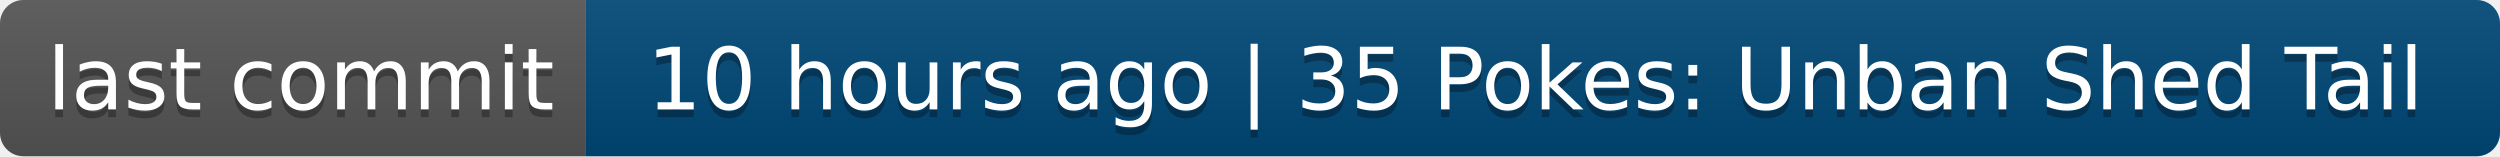
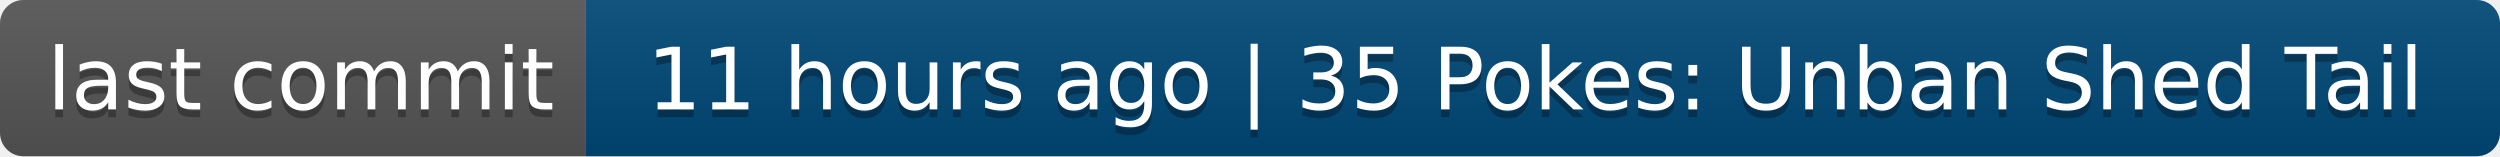
- <svg xmlns="http://www.w3.org/2000/svg" width="320" height="20" role="img" aria-label="last commit: 10 hours ago | 35 Pokes: Unban Shed Tail">
+ <svg xmlns="http://www.w3.org/2000/svg" width="320" height="20" role="img" aria-label="last commit: 11 hours ago | 35 Pokes: Unban Shed Tail">
  <linearGradient id="s" x2="0" y2="100%">
    <stop offset="0" stop-color="#bbb" stop-opacity=".1" />
    <stop offset="1" stop-opacity=".1" />
  </linearGradient>
  <clipPath id="r">
    <rect width="320" height="20" rx="3" fill="#fff" />
  </clipPath>
  <g clip-path="url(#r)">
    <rect width="75" height="20" fill="#555" />
    <rect x="75" width="245" height="20" fill="#004878" />
    <rect width="320" height="20" fill="url(#s)" />
  </g>
  <g fill="#fff" text-anchor="middle" font-family="Verdana,Geneva,DejaVu Sans,sans-serif" text-rendering="geometricPrecision" font-size="110">
    <text aria-hidden="true" x="385" y="150" fill="#010101" fill-opacity=".3" transform="scale(.1)" textLength="650">last commit</text>
    <text x="385" y="140" transform="scale(.1)" fill="#fff" textLength="650">last commit</text>
-     <text aria-hidden="true" x="1965" y="150" fill="#010101" fill-opacity=".3" transform="scale(.1)" textLength="2350">10 hours ago | 35 Pokes: Unban Shed Tail</text>
-     <text x="1965" y="140" transform="scale(.1)" fill="#fff" textLength="2350">10 hours ago | 35 Pokes: Unban Shed Tail</text>
+     <text aria-hidden="true" x="1965" y="150" fill="#010101" fill-opacity=".3" transform="scale(.1)" textLength="2350">11 hours ago | 35 Pokes: Unban Shed Tail</text>
+     <text x="1965" y="140" transform="scale(.1)" fill="#fff" textLength="2350">11 hours ago | 35 Pokes: Unban Shed Tail</text>
  </g>
</svg>
